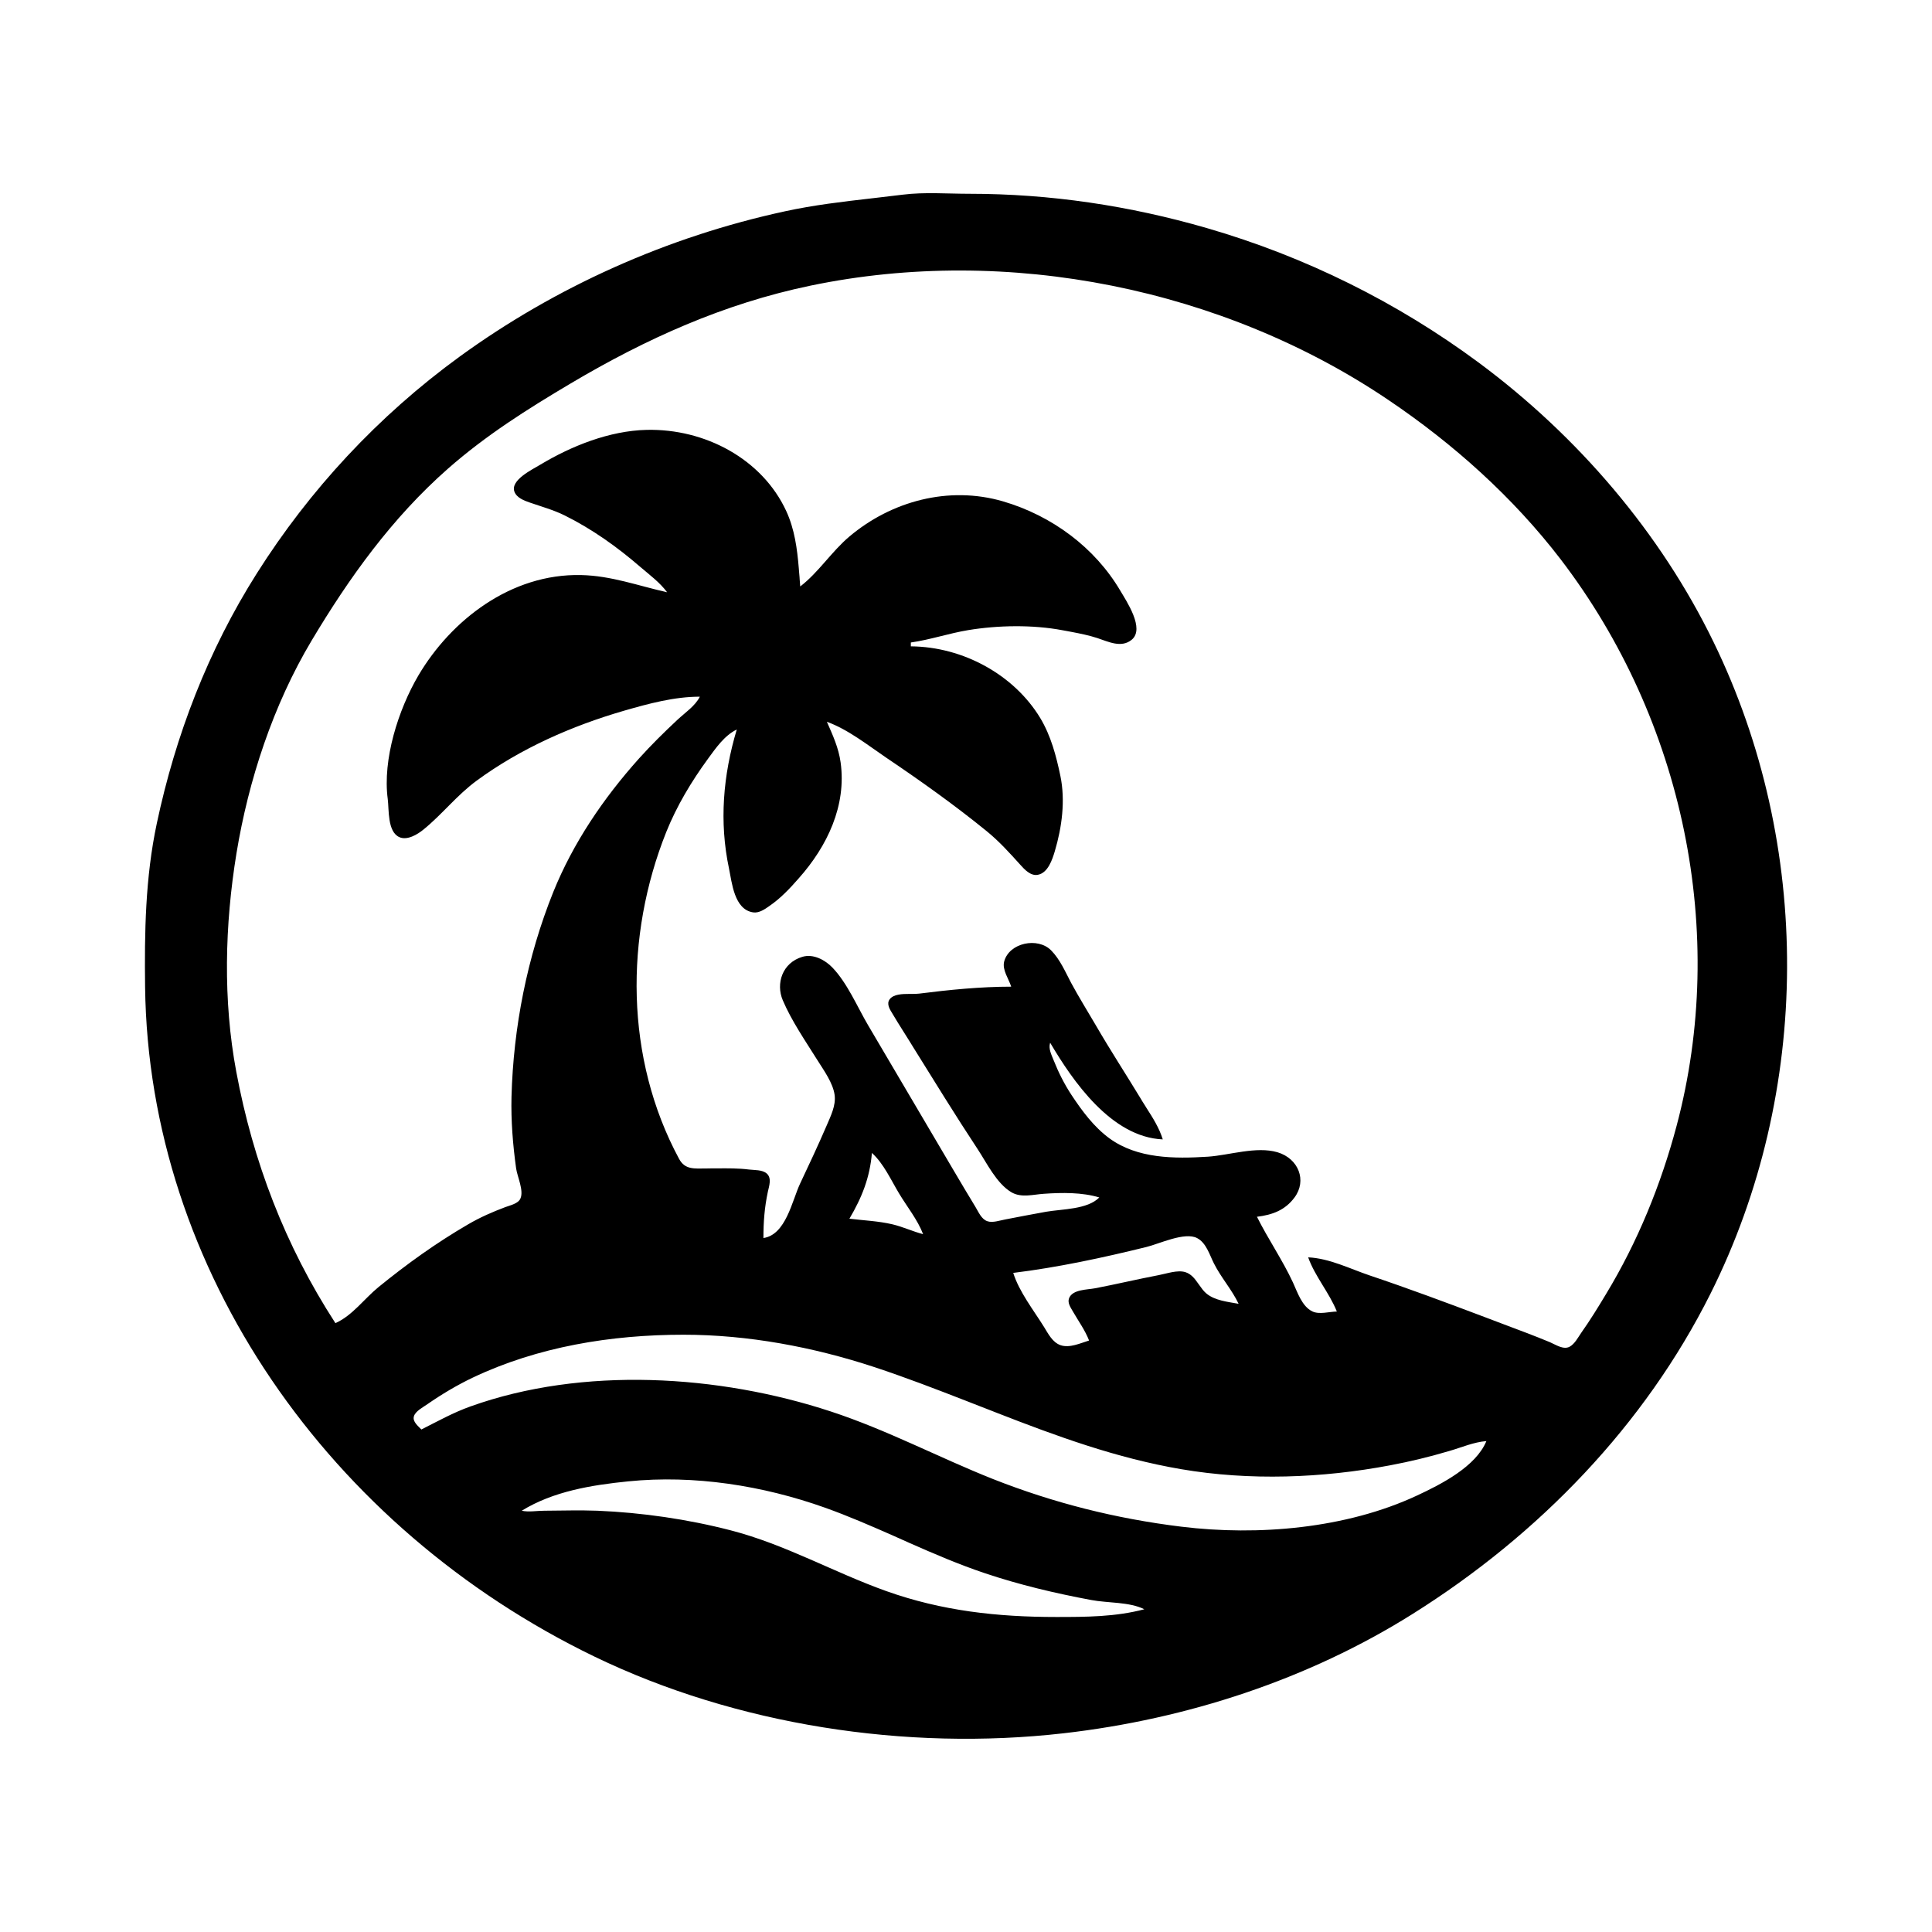
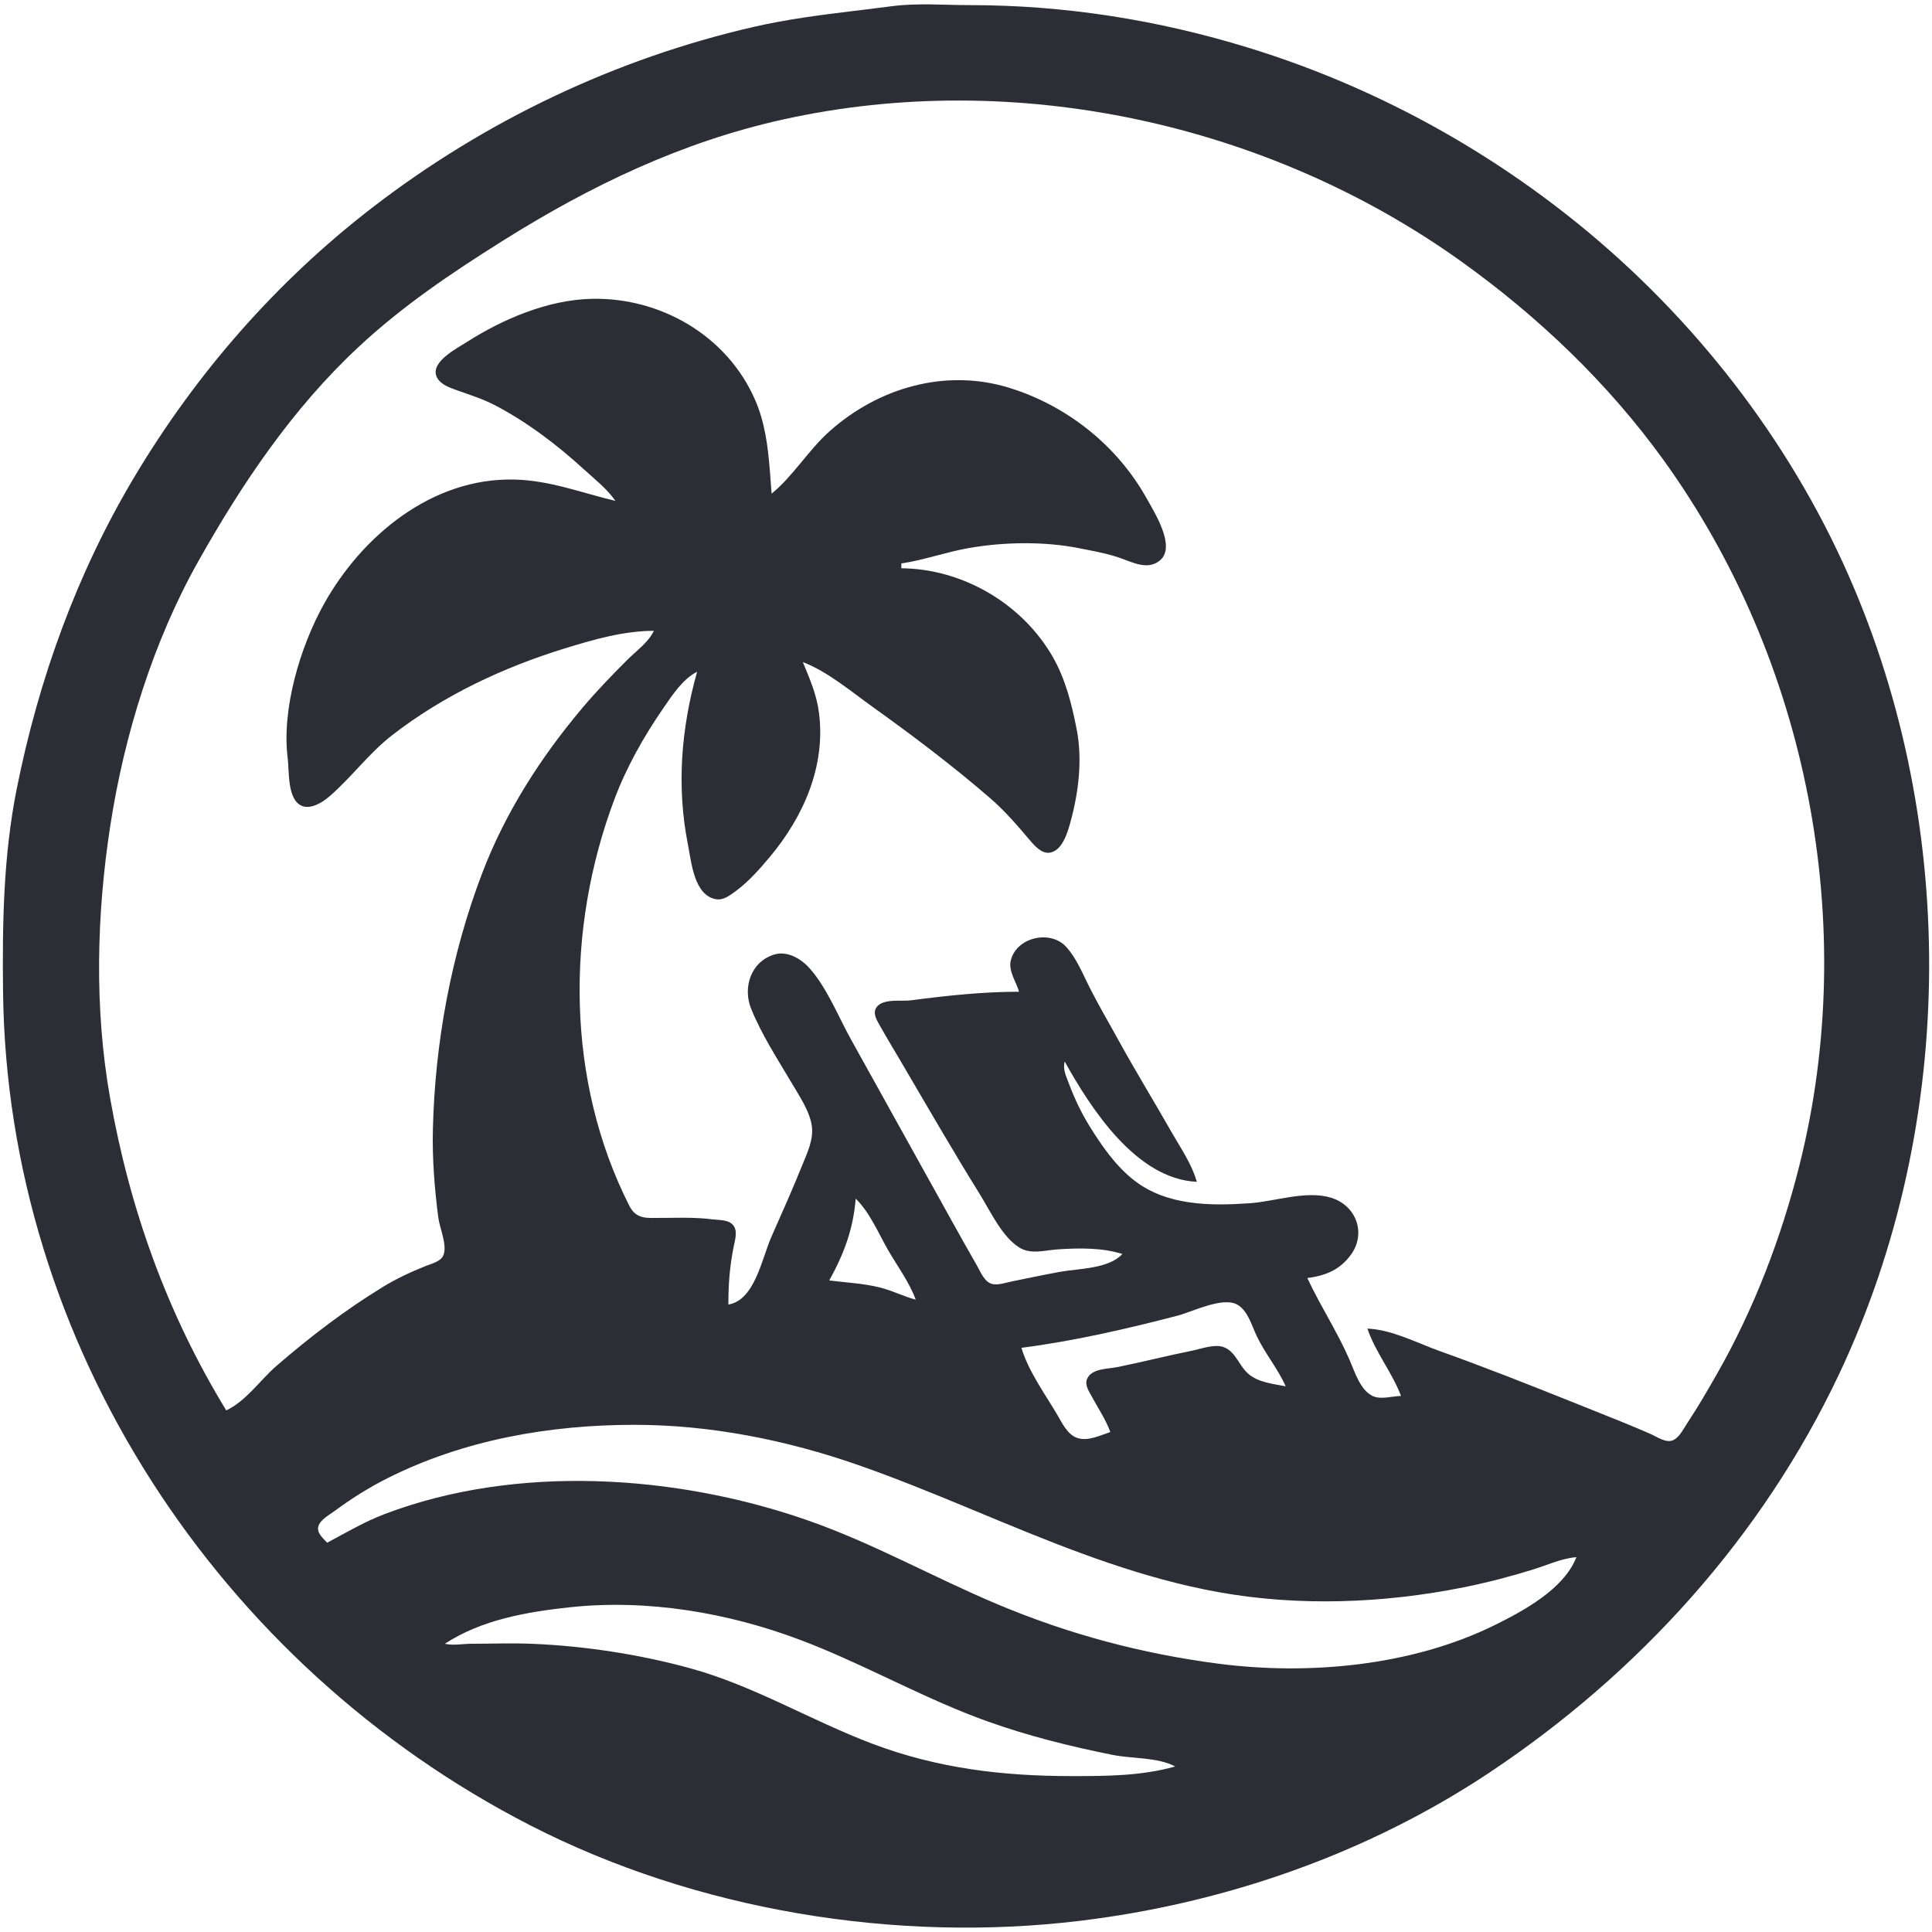
- <svg xmlns="http://www.w3.org/2000/svg" width="20" height="20" viewBox="0 0 20 20" fill="none">
-   <path d="M9.347 2.015C9.571 1.987 9.808 2.006 10.034 2.006C10.871 2.006 11.692 2.129 12.493 2.361C13.515 2.657 14.467 3.131 15.308 3.754C16.338 4.518 17.191 5.52 17.738 6.645C18.763 8.749 18.755 11.299 17.706 13.394C17.027 14.749 15.938 15.883 14.621 16.709C13.546 17.384 12.288 17.797 11.009 17.943C9.38 18.129 7.62 17.857 6.156 17.15C3.407 15.821 1.539 13.148 1.502 10.218C1.495 9.653 1.504 9.085 1.623 8.525C1.816 7.614 2.153 6.734 2.659 5.935C3.206 5.07 3.913 4.307 4.759 3.691C5.752 2.97 6.906 2.451 8.128 2.187C8.423 2.123 8.719 2.088 9.017 2.054L9.111 2.043C9.189 2.034 9.268 2.025 9.347 2.015ZM6.503 15.335C6.125 15.373 5.726 15.438 5.401 15.639C5.474 15.655 5.558 15.639 5.634 15.639C5.817 15.638 6.002 15.632 6.185 15.639C6.644 15.658 7.121 15.727 7.564 15.842C8.13 15.988 8.629 16.276 9.175 16.471C9.751 16.676 10.324 16.739 10.935 16.739C11.242 16.739 11.548 16.738 11.846 16.659C11.691 16.581 11.467 16.596 11.295 16.563C10.921 16.493 10.553 16.406 10.193 16.285C9.928 16.196 9.672 16.086 9.418 15.974L9.255 15.901C9.019 15.797 8.783 15.694 8.539 15.607C7.898 15.379 7.187 15.266 6.503 15.335ZM7.076 13.817C6.326 13.817 5.567 13.941 4.892 14.262C4.729 14.34 4.573 14.433 4.426 14.535C4.381 14.567 4.301 14.607 4.285 14.661C4.268 14.716 4.328 14.762 4.362 14.798C4.531 14.713 4.691 14.623 4.871 14.559C6.033 14.143 7.442 14.23 8.602 14.612C9.181 14.802 9.714 15.086 10.277 15.31C10.908 15.559 11.551 15.721 12.228 15.804C13.026 15.902 13.936 15.823 14.666 15.483C14.922 15.364 15.278 15.182 15.387 14.918C15.253 14.929 15.133 14.983 15.005 15.02C14.803 15.08 14.598 15.13 14.39 15.169C13.686 15.302 12.937 15.33 12.228 15.209C11.559 15.095 10.938 14.867 10.32 14.626L10.241 14.595C10.189 14.575 10.136 14.554 10.084 14.534L10.005 14.503C9.689 14.38 9.372 14.258 9.048 14.151C8.418 13.944 7.743 13.817 7.076 13.817ZM8.39 2.957C7.491 3.144 6.686 3.508 5.91 3.968C5.459 4.235 5.028 4.508 4.638 4.851C4.057 5.362 3.613 5.983 3.226 6.631C2.827 7.299 2.572 8.078 2.448 8.833C2.327 9.574 2.307 10.353 2.446 11.095C2.619 12.022 2.95 12.892 3.472 13.697C3.647 13.62 3.771 13.444 3.917 13.325C4.21 13.086 4.519 12.864 4.85 12.672C4.972 12.601 5.098 12.546 5.231 12.496C5.282 12.477 5.364 12.46 5.387 12.408C5.425 12.325 5.355 12.181 5.343 12.096C5.309 11.851 5.289 11.602 5.295 11.355C5.314 10.636 5.457 9.906 5.728 9.233C5.933 8.726 6.245 8.265 6.615 7.852C6.741 7.712 6.874 7.581 7.012 7.452C7.094 7.375 7.195 7.31 7.245 7.212C6.98 7.212 6.714 7.284 6.461 7.357C5.916 7.515 5.386 7.75 4.935 8.081C4.729 8.232 4.578 8.43 4.383 8.588C4.323 8.637 4.216 8.703 4.134 8.666C4.009 8.61 4.028 8.379 4.014 8.272C3.959 7.863 4.123 7.346 4.332 6.991C4.668 6.422 5.288 5.936 6.016 5.953C6.33 5.96 6.606 6.064 6.906 6.131C6.83 6.029 6.728 5.954 6.631 5.871C6.393 5.665 6.132 5.478 5.846 5.336C5.731 5.279 5.607 5.245 5.486 5.203C5.425 5.182 5.348 5.153 5.325 5.089C5.282 4.97 5.509 4.861 5.592 4.811C5.913 4.618 6.307 4.459 6.694 4.45C7.299 4.436 7.89 4.752 8.139 5.29C8.226 5.479 8.252 5.679 8.269 5.881L8.272 5.919L8.277 5.976C8.277 5.982 8.278 5.989 8.278 5.995L8.281 6.033L8.284 6.071C8.474 5.925 8.608 5.71 8.793 5.554C9.227 5.188 9.82 5.026 10.383 5.19C10.892 5.339 11.334 5.67 11.595 6.111C11.663 6.226 11.853 6.508 11.716 6.622C11.608 6.712 11.472 6.642 11.359 6.605C11.273 6.577 11.184 6.559 11.095 6.542L11.047 6.533C11.03 6.53 11.014 6.527 10.998 6.524C10.69 6.466 10.332 6.472 10.023 6.523C9.823 6.556 9.628 6.623 9.429 6.651V6.691C9.973 6.695 10.499 6.988 10.768 7.432C10.879 7.616 10.934 7.826 10.977 8.032C11.03 8.287 10.993 8.565 10.919 8.813C10.894 8.896 10.849 9.037 10.743 9.056C10.669 9.07 10.605 9 10.563 8.953C10.451 8.829 10.345 8.711 10.214 8.604C9.882 8.334 9.531 8.084 9.175 7.844C8.986 7.716 8.778 7.55 8.56 7.472C8.621 7.611 8.681 7.741 8.702 7.892C8.764 8.338 8.566 8.758 8.268 9.093C8.178 9.196 8.081 9.299 7.966 9.378C7.919 9.411 7.859 9.454 7.797 9.445C7.6 9.416 7.577 9.136 7.547 8.993C7.444 8.508 7.485 8.027 7.627 7.552C7.501 7.612 7.41 7.744 7.331 7.852C7.157 8.09 7.006 8.342 6.897 8.613C6.466 9.692 6.47 10.956 7.029 11.995C7.091 12.111 7.186 12.096 7.309 12.096C7.328 12.096 7.346 12.095 7.365 12.095L7.421 12.095C7.532 12.094 7.644 12.093 7.754 12.107C7.812 12.114 7.891 12.108 7.937 12.148C7.991 12.195 7.962 12.277 7.949 12.336C7.914 12.5 7.903 12.649 7.903 12.816C8.135 12.782 8.199 12.432 8.281 12.256C8.375 12.057 8.469 11.857 8.556 11.655C8.598 11.556 8.655 11.445 8.64 11.335C8.623 11.211 8.528 11.08 8.462 10.975C8.337 10.775 8.195 10.57 8.103 10.354C8.03 10.182 8.098 9.967 8.306 9.905C8.42 9.871 8.542 9.938 8.617 10.016C8.773 10.179 8.874 10.422 8.987 10.614L9.872 12.116C9.947 12.243 10.022 12.37 10.099 12.496C10.129 12.545 10.159 12.621 10.221 12.642C10.275 12.661 10.35 12.634 10.405 12.624C10.546 12.597 10.687 12.569 10.829 12.544C10.998 12.515 11.257 12.521 11.38 12.396C11.201 12.342 10.994 12.345 10.807 12.358C10.695 12.365 10.571 12.403 10.468 12.341C10.315 12.249 10.214 12.037 10.12 11.895C9.889 11.545 9.671 11.19 9.45 10.835L9.415 10.778L9.344 10.665C9.308 10.608 9.273 10.552 9.239 10.494C9.212 10.45 9.173 10.392 9.211 10.343C9.251 10.292 9.337 10.289 9.416 10.289L9.431 10.289C9.462 10.289 9.491 10.289 9.514 10.286C9.83 10.246 10.15 10.214 10.468 10.214C10.443 10.133 10.373 10.041 10.395 9.954C10.446 9.759 10.743 9.698 10.881 9.838C10.974 9.932 11.028 10.061 11.088 10.174C11.168 10.323 11.259 10.468 11.344 10.614C11.493 10.871 11.656 11.121 11.81 11.375C11.822 11.396 11.835 11.417 11.849 11.438L11.868 11.469C11.935 11.573 12.001 11.678 12.037 11.795C11.504 11.772 11.104 11.189 10.871 10.794C10.852 10.858 10.883 10.914 10.907 10.975C10.957 11.101 11.017 11.221 11.092 11.335C11.2 11.498 11.323 11.666 11.486 11.785C11.775 11.995 12.156 11.996 12.504 11.974C12.726 11.959 13.005 11.864 13.224 11.928C13.443 11.993 13.531 12.221 13.401 12.396C13.304 12.527 13.174 12.576 13.012 12.596C13.127 12.827 13.276 13.042 13.385 13.277C13.43 13.374 13.477 13.524 13.586 13.576C13.658 13.61 13.761 13.578 13.839 13.577C13.761 13.382 13.614 13.216 13.542 13.016C13.762 13.026 13.974 13.134 14.178 13.203C14.58 13.338 14.977 13.486 15.374 13.636L15.556 13.705C15.72 13.767 15.883 13.827 16.044 13.894C16.103 13.919 16.184 13.976 16.249 13.941C16.302 13.912 16.337 13.843 16.369 13.797C16.461 13.667 16.544 13.532 16.625 13.397C16.954 12.854 17.195 12.26 17.356 11.655C17.887 9.66 17.431 7.458 16.156 5.79C15.665 5.15 15.049 4.596 14.369 4.138C12.668 2.99 10.437 2.531 8.39 2.957ZM11.867 12.909C11.416 13.02 10.952 13.12 10.489 13.177C10.55 13.372 10.699 13.562 10.808 13.737C10.85 13.805 10.895 13.896 10.978 13.925C11.072 13.958 11.185 13.904 11.274 13.877C11.233 13.771 11.164 13.676 11.107 13.577C11.084 13.536 11.048 13.488 11.067 13.439C11.103 13.347 11.254 13.352 11.337 13.336C11.557 13.294 11.775 13.242 11.995 13.2C12.076 13.185 12.188 13.144 12.27 13.169C12.331 13.188 12.368 13.236 12.402 13.285L12.418 13.307C12.439 13.337 12.46 13.366 12.487 13.389C12.576 13.464 12.709 13.476 12.822 13.497C12.753 13.351 12.638 13.223 12.565 13.076C12.522 12.991 12.487 12.866 12.393 12.817C12.265 12.749 11.999 12.877 11.867 12.909ZM9.026 11.935C9.005 12.189 8.923 12.396 8.793 12.616C8.942 12.634 9.093 12.64 9.238 12.674C9.348 12.7 9.448 12.748 9.556 12.776C9.499 12.627 9.391 12.494 9.308 12.356C9.224 12.217 9.149 12.047 9.026 11.935Z" fill="black" />
+ <svg xmlns="http://www.w3.org/2000/svg" width="24" height="24" viewBox="0 0 663 660" fill="none">
+   <path d="m305.114.624c8.718-1.145 17.927-.365 26.713-.365 32.549 0 64.506 5.053 95.649 14.631 39.744 12.224 76.763 31.767 109.436 57.478 40.047 31.513 73.229 72.847 94.521 119.236 39.836 86.79 39.544 191.973-1.268 278.398-26.389 55.88-68.724 102.65-119.965 136.757-41.809 27.829-90.707 44.863-140.457 50.893-63.325 7.678-131.785-3.542-188.712-32.729-106.869-54.795-179.523-165.076-180.96-285.932-.277-23.301.086-46.741 4.699-69.815 7.513-37.579 20.613-73.904 40.286-106.877 21.281-35.67 48.77-67.147 81.688-92.526 38.602-29.761 83.468-51.167 130.978-62.058 11.474-2.63 22.995-4.087 34.573-5.496l3.658-.445c3.05-.372 6.104-.748 9.163-1.15zm-110.556 549.441c-14.717 1.578-30.239 4.256-42.87 12.522 2.843.684 6.102.005 9.069 0 7.125-.012 14.318-.28 21.435.032 17.817.782 36.382 3.632 53.587 8.35 22.029 6.041 41.433 17.929 62.656 25.945 22.39 8.457 44.677 11.085 68.427 11.085 11.968 0 23.846-.036 35.45-3.303-6.056-3.225-14.726-2.62-21.435-3.963-14.557-2.915-28.869-6.475-42.87-11.47-10.305-3.677-20.231-8.214-30.111-12.849l-6.349-2.985c-9.171-4.309-18.363-8.561-27.845-12.143-24.932-9.418-52.56-14.072-79.144-11.222zm22.259-62.614c-29.164 0-58.66 5.137-84.915 18.37-6.361 3.206-12.408 7.026-18.137 11.259-1.746 1.291-4.842 2.948-5.487 5.192-.655 2.276 1.686 4.182 3.014 5.638 6.562-3.498 12.797-7.2 19.786-9.855 45.199-17.17 99.992-13.571 145.098 2.172 22.494 7.851 43.219 19.592 65.129 28.8 24.503 10.298 49.53 16.975 75.847 20.399 31.042 4.038 66.434.765 94.808-13.242 9.971-4.922 23.814-12.422 28.03-23.32-5.207.455-9.892 2.686-14.84 4.224-7.867 2.446-15.827 4.52-23.908 6.139-27.388 5.487-56.512 6.619-84.091 1.64-25.992-4.693-50.143-14.119-74.18-24.035l-3.068-1.268c-2.045-.847-4.09-1.696-6.136-2.544l-3.069-1.272c-12.28-5.086-24.607-10.111-37.211-14.51-24.485-8.547-50.727-13.785-76.671-13.785zm51.114-447.991c-34.96 7.723-66.277 22.761-96.457 41.718-17.521 11.005-34.282 22.28-49.465 36.444-22.579 21.065-39.836 46.669-54.887 73.412-15.507 27.554-25.45 59.666-30.255 90.824-4.714 30.568-5.491 62.707-.091 93.301 6.75 38.249 19.599 74.141 39.89 107.338 6.819-3.185 11.66-10.446 17.313-15.337 11.415-9.876 23.4-19.029 36.275-26.929 4.766-2.924 9.662-5.194 14.84-7.275 1.953-.785 5.146-1.503 6.065-3.648 1.461-3.407-1.241-9.336-1.705-12.866-1.325-10.096-2.125-20.363-1.875-30.55.725-29.669 6.27-59.752 16.826-87.521 7.955-20.924 20.107-39.922 34.503-56.972 4.885-5.785 10.078-11.171 15.437-16.513 3.167-3.157 7.098-5.859 9.069-9.909-10.337.007-20.675 2.987-30.504 6.013-21.174 6.52-41.801 16.193-59.358 29.842-8.008 6.226-13.873 14.387-21.447 20.94-2.323 2.011-6.485 4.705-9.695 3.188-4.85-2.29-4.101-11.835-4.657-16.222-2.137-16.873 4.255-38.216 12.378-52.843 13.04-23.48 37.151-43.529 65.467-42.829 12.229.302 22.935 4.551 34.626 7.325-2.965-4.212-6.939-7.282-10.717-10.734-9.257-8.459-19.383-16.185-30.504-22.029-4.474-2.351-9.291-3.779-14.015-5.506-2.375-.868-5.366-2.063-6.26-4.702-1.655-4.889 7.149-9.417 10.382-11.479 12.5-7.969 27.827-14.525 42.87-14.894 23.509-.577 46.479 12.468 56.163 34.666 3.404 7.803 4.411 16.055 5.079 24.383l.122 1.562.174 2.346c.019.261.038.521.057.782l.116 1.564.12 1.564c7.384-6.019 12.577-14.877 19.786-21.324 16.861-15.078 39.937-21.772 61.832-14.984 19.787 6.133 36.984 19.788 47.106 37.96 2.648 4.754 10.036 16.374 4.698 21.109-4.177 3.707-9.475.818-13.881-.719-3.336-1.164-6.783-1.902-10.242-2.586l-1.887-.37c-.629-.123-1.258-.246-1.886-.372-11.98-2.402-25.917-2.153-37.923-.041-7.763 1.365-15.349 4.128-23.084 5.272v1.651c21.15.175 41.609 12.241 52.043 30.55 4.323 7.585 6.482 16.267 8.139 24.77 2.048 10.509.608 21.959-2.263 32.201-.963 3.434-2.711 9.256-6.817 10.047-2.903.559-5.368-2.331-7.025-4.279-4.344-5.108-8.476-9.963-13.573-14.374-12.896-11.157-26.531-21.449-40.397-31.373-7.362-5.269-15.426-12.12-23.908-15.34 2.385 5.745 4.721 11.086 5.533 17.339 2.386 18.393-5.314 35.705-16.872 49.54-3.527 4.222-7.299 8.476-11.745 11.756-1.843 1.361-4.157 3.138-6.595 2.753-7.646-1.208-8.556-12.733-9.728-18.637-3.97-19.999-2.376-39.861 3.133-59.449-4.901 2.485-8.444 7.924-11.521 12.385-6.771 9.816-12.646 20.199-16.859 31.376-16.778 44.52-16.616 96.664 5.119 139.523 2.427 4.786 6.111 4.144 10.895 4.144.721 0 1.443-.005 2.165-.011l2.168-.022c4.339-.045 8.687-.065 12.98.509 2.228.297 5.321.032 7.084 1.674 2.111 1.967.986 5.339.5 7.759-1.359 6.766-1.813 12.914-1.813 19.816 9.024-1.399 11.525-15.866 14.724-23.119 3.625-8.216 7.313-16.441 10.667-24.77 1.649-4.094 3.854-8.671 3.275-13.211-.65-5.102-4.336-10.511-6.905-14.862-4.862-8.234-10.389-16.708-13.969-25.596-2.862-7.105-.197-15.983 7.872-18.522 4.45-1.4 9.198 1.346 12.094 4.563 6.073 6.743 9.993 16.778 14.402 24.693l34.395 61.926c2.921 5.244 5.848 10.482 8.837 15.688 1.166 2.031 2.352 5.167 4.74 6.033 2.127.771 5.033-.325 7.149-.749 5.492-1.1 10.976-2.287 16.488-3.283 6.605-1.193 16.674-.969 21.435-6.13-6.963-2.205-15.012-2.075-22.259-1.578-4.353.299-9.178 1.856-13.178-.686-5.953-3.783-9.91-12.522-13.553-18.378-8.98-14.439-17.441-29.096-26.041-43.761l-1.376-2.335-2.766-4.665c-1.381-2.334-2.751-4.675-4.08-7.036-1.027-1.826-2.55-4.233-1.078-6.247 1.546-2.114 4.915-2.239 7.956-2.243l.603 0c1.195.002 2.316.002 3.223-.117 12.274-1.615 24.719-2.953 37.099-2.953-.964-3.352-3.72-7.141-2.838-10.73 1.972-8.031 13.526-10.543 18.9-4.781 3.608 3.868 5.704 9.192 8.051 13.86 3.097 6.162 6.624 12.118 9.941 18.165 5.806 10.586 12.146 20.881 18.117 31.376.492.866 1 1.727 1.512 2.587l.772 1.291c2.577 4.303 5.165 8.635 6.553 13.462-20.736-.949-36.302-25.019-45.343-41.284-.721 2.604.451 4.928 1.388 7.431 1.948 5.198 4.276 10.148 7.206 14.862 4.185 6.733 8.982 13.666 15.314 18.554 11.236 8.674 26.053 8.722 39.572 7.794 8.67-.595 19.503-4.542 28.03-1.864 8.514 2.674 11.941 12.063 6.885 19.276-3.787 5.403-8.843 7.443-15.129 8.258 4.445 9.536 10.269 18.385 14.49 28.073 1.758 4.036 3.591 10.221 7.805 12.35 2.806 1.417 6.825.097 9.858.035-3.044-8.054-8.743-14.888-11.542-23.119 8.534.391 16.787 4.843 24.733 7.685 15.63 5.59 31.064 11.702 46.475 17.869l7.112 2.849c6.339 2.539 12.716 5.052 18.962 7.813 2.285 1.01 5.449 3.37 7.975 1.917 2.061-1.186 3.394-4.015 4.665-5.932 3.556-5.362 6.776-10.929 9.966-16.513 12.774-22.366 22.144-46.873 28.403-71.834 20.645-82.323 2.934-173.156-46.677-241.923-19.061-26.421-43.033-49.262-69.462-68.178-66.139-47.337-152.911-66.294-232.487-48.717zm135.205 410.529c-17.533 4.571-35.602 8.714-53.587 11.04 2.365 8.053 8.145 15.886 12.376 23.119 1.636 2.797 3.386 6.542 6.618 7.756 3.651 1.371 8.064-.854 11.509-1.976-1.595-4.365-4.28-8.292-6.477-12.385-.905-1.688-2.306-3.686-1.56-5.69 1.411-3.787 7.266-3.564 10.51-4.222 8.547-1.734 17.005-3.898 25.557-5.611 3.151-.632 7.539-2.342 10.705-1.286 2.371.791 3.8 2.745 5.152 4.782l.606.919c.809 1.223 1.637 2.418 2.671 3.351 3.458 3.122 8.628 3.602 13.018 4.454-2.679-6.027-7.13-11.301-9.985-17.339-1.66-3.512-3.023-8.678-6.656-10.707-5.005-2.796-15.342 2.461-20.458 3.796zm-110.473-40.152c-.825 10.468-4.036 18.985-9.069 28.073 5.767.73 11.649.99 17.313 2.394 4.245 1.052 8.157 3.058 12.366 4.212-2.251-6.158-6.426-11.652-9.661-17.339-3.266-5.741-6.19-12.717-10.949-17.339z" transform="translate(.9778)" fill="#2D2D36" />
</svg>
